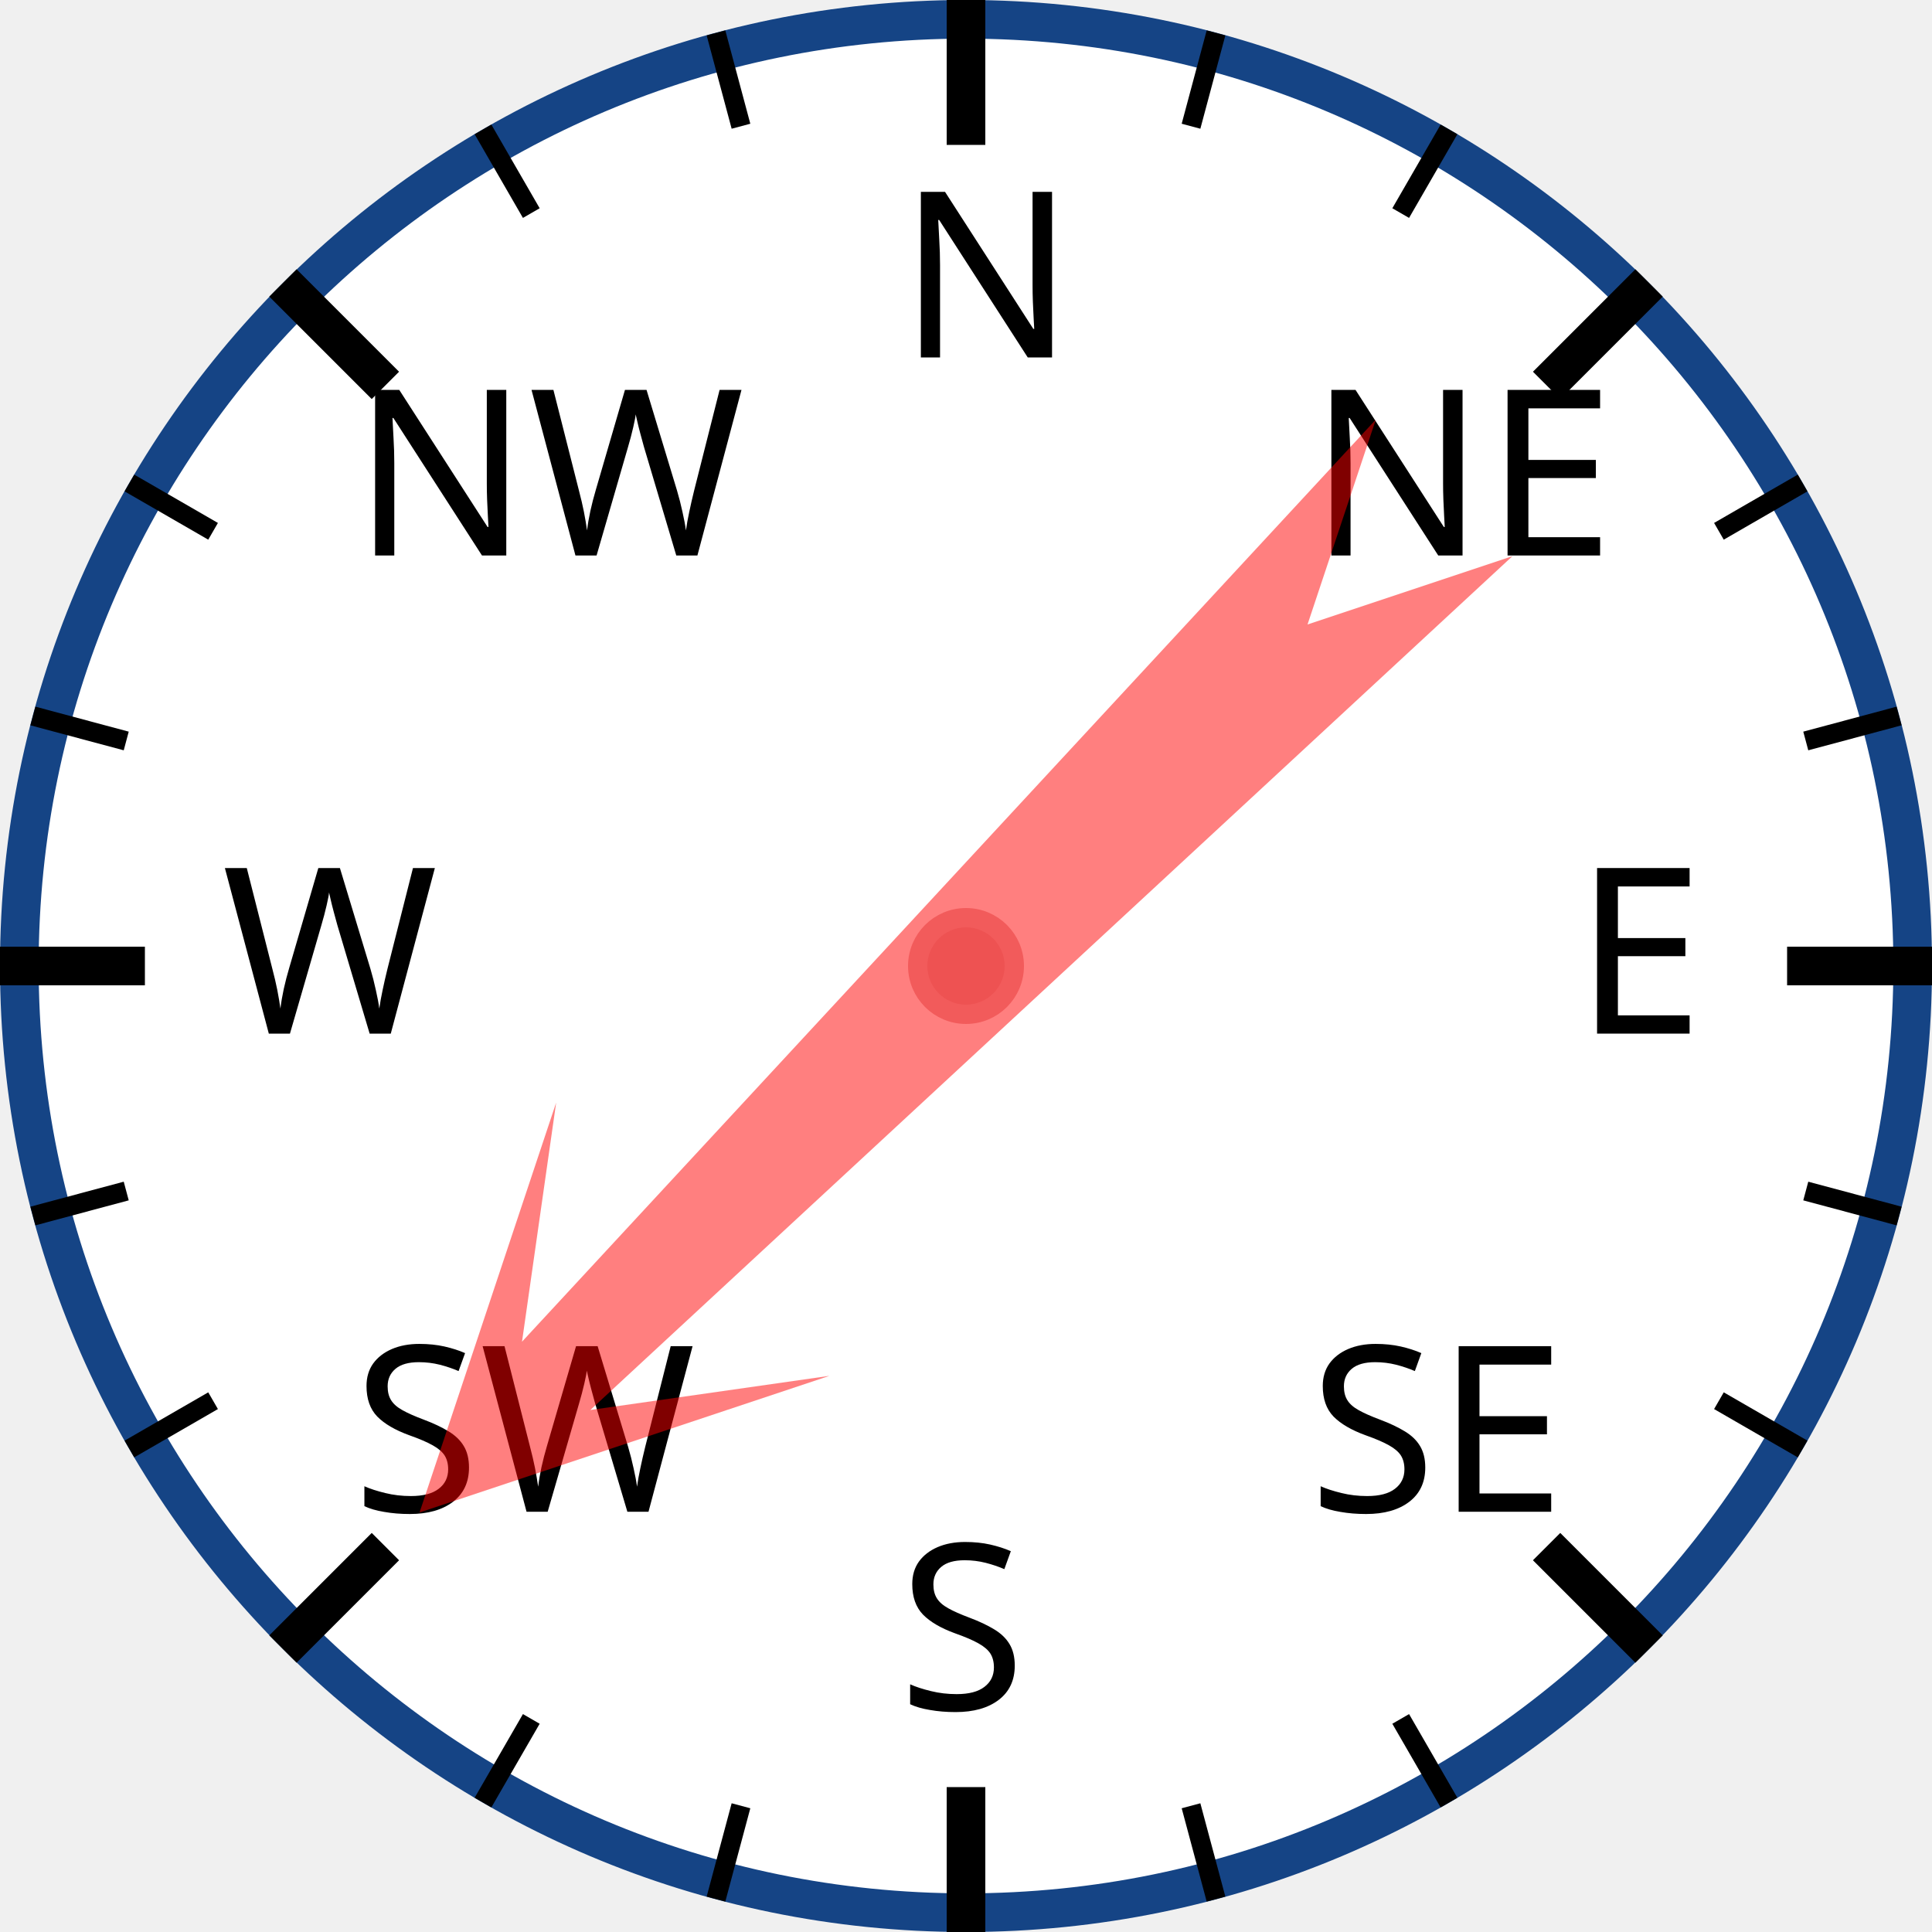
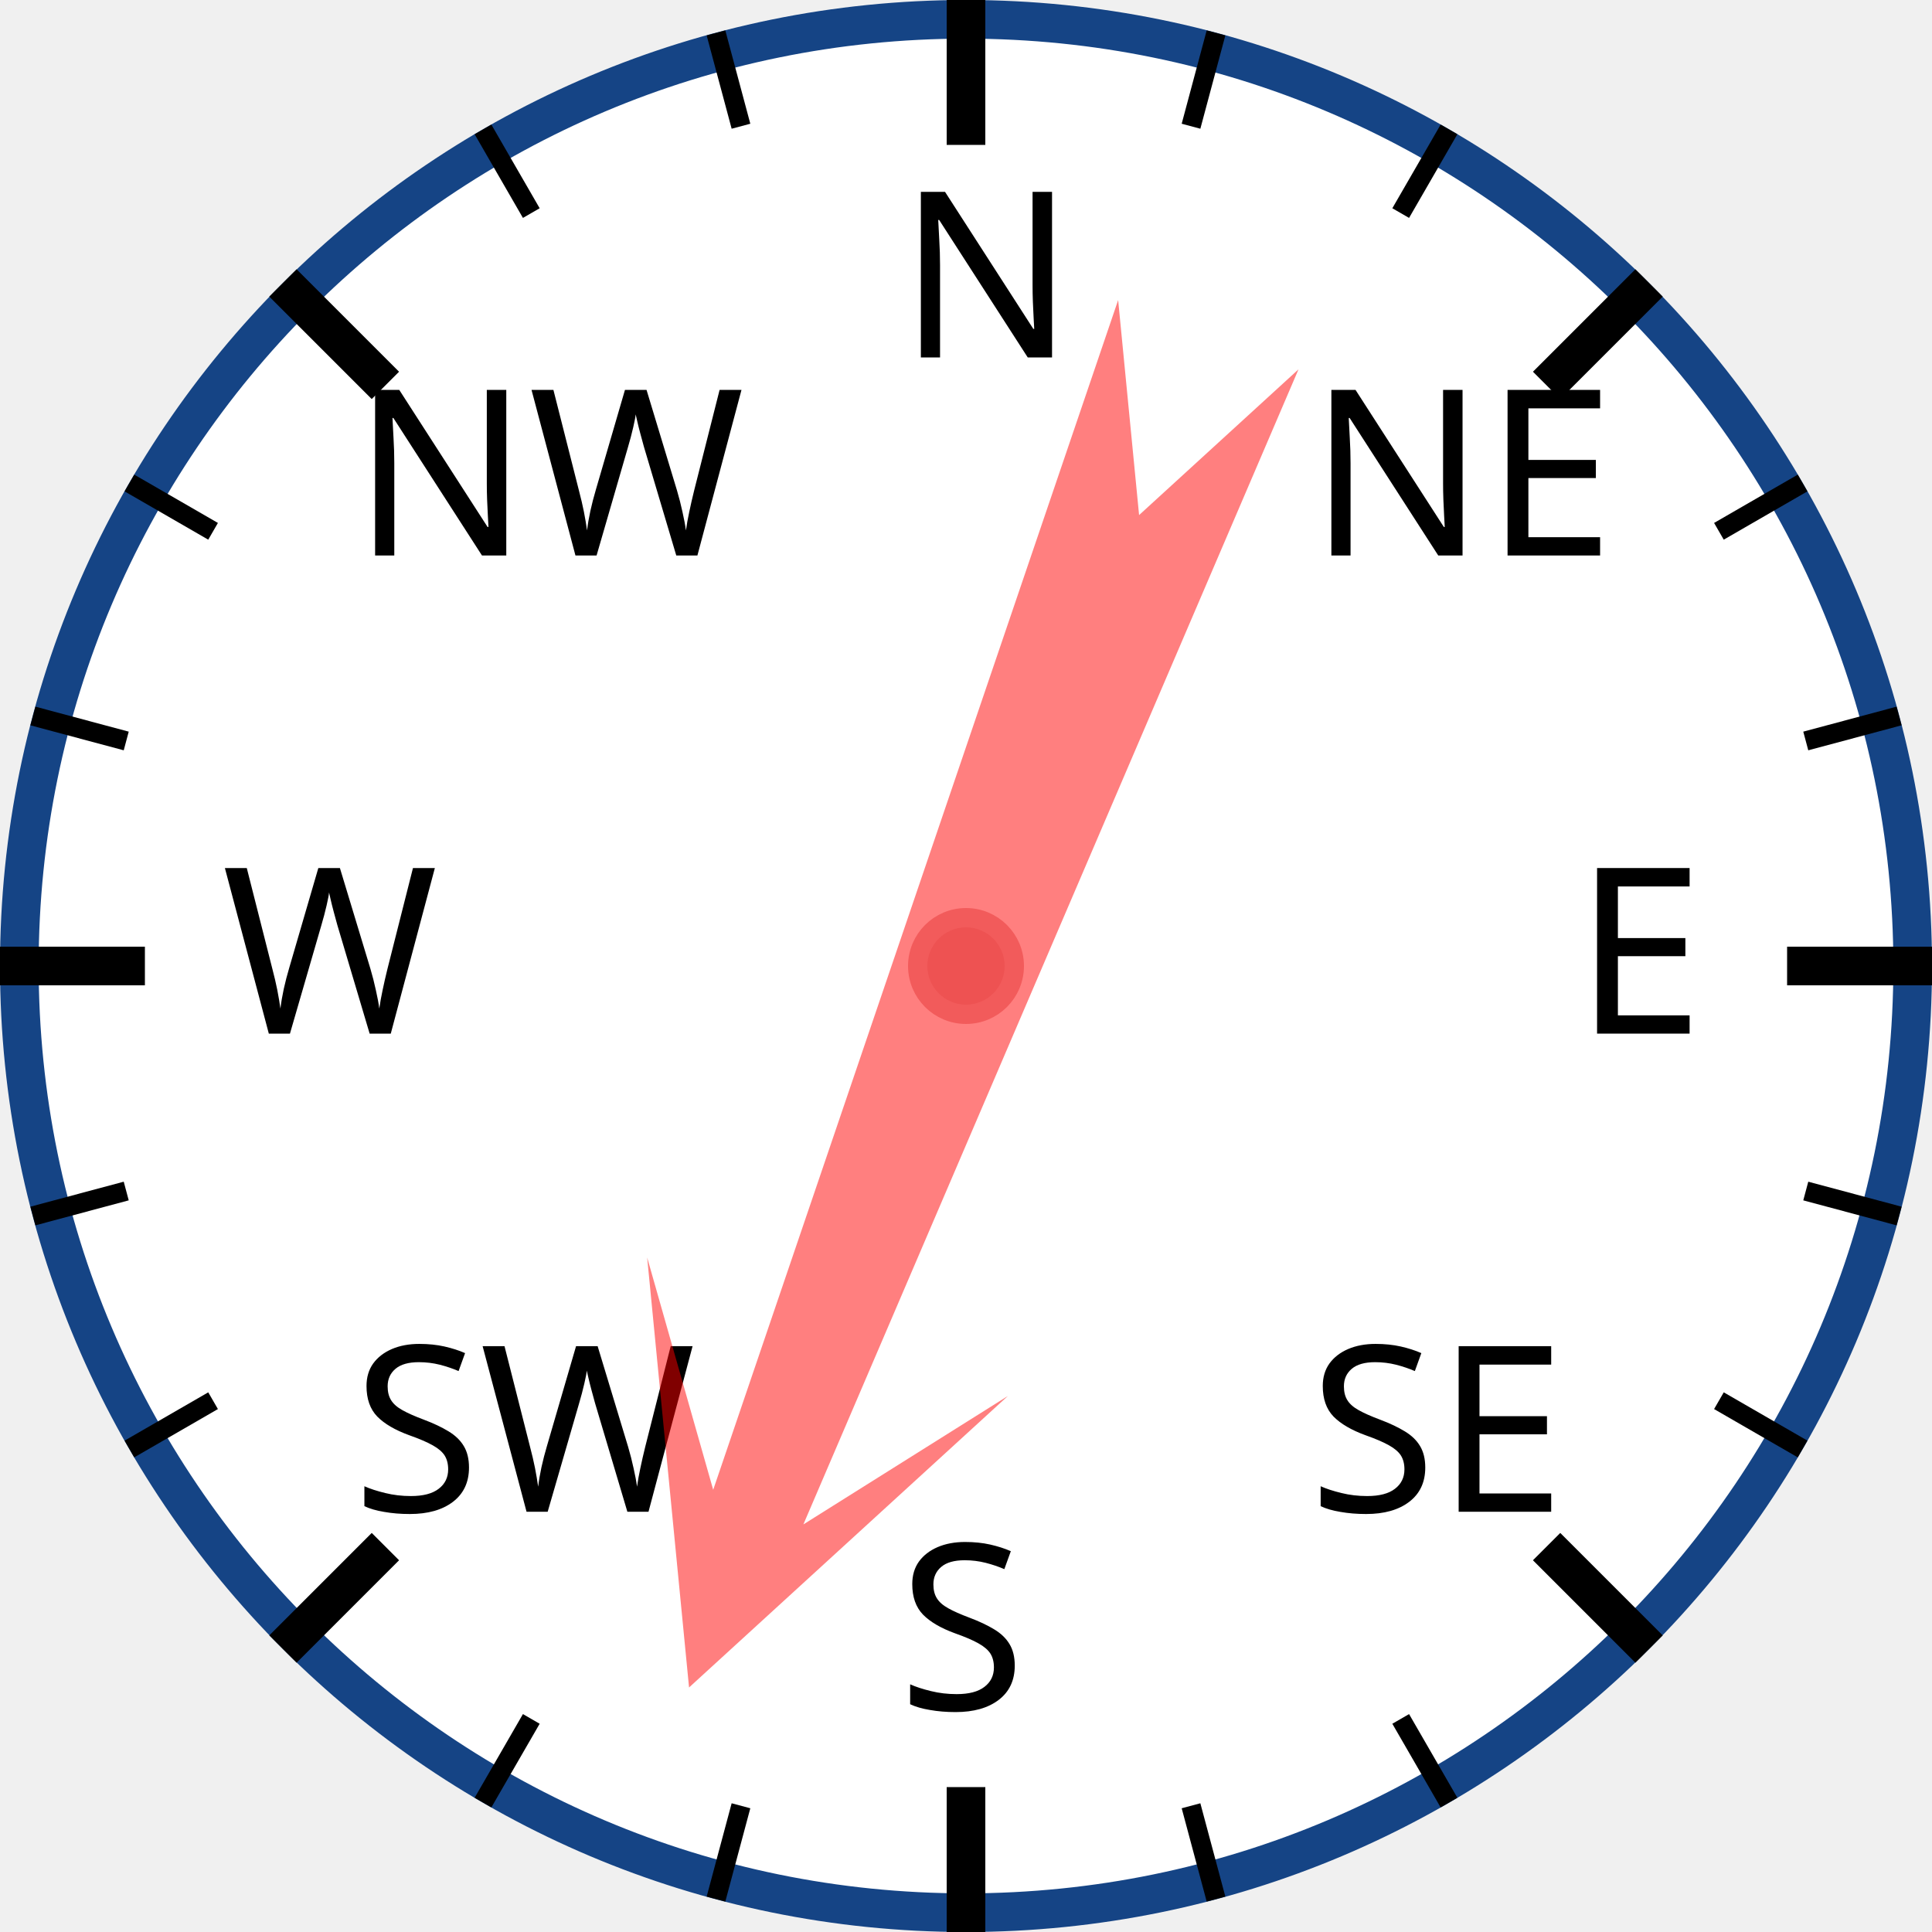
<svg xmlns="http://www.w3.org/2000/svg" width="120px" height="120px" viewBox="0 0 200 200">
  <circle cx="100" cy="100" r="98" style="fill: white; stroke: #154485; stroke-width: 4;" />
  <text x="93.0" y="37.0" style="font-family: sans-serif; font-size: 18pt;">N</text>
  <line x1="100.0" y1="0.0" x2="100.0" y2="15.0" style="stroke: black; stroke-width: 4;" />
  <line x1="74.118" y1="3.407" x2="76.706" y2="13.067" style="stroke: black; stroke-width: 2;" />
  <line x1="50" y1="13.397" x2="55" y2="22.058" style="stroke: black; stroke-width: 2;" />
  <text x="36.503" y="57.503" style="font-family: sans-serif; font-size: 18pt;">NW</text>
  <line x1="29.289" y1="29.289" x2="39.896" y2="39.896" style="stroke: black; stroke-width: 4;" />
  <line x1="13.397" y1="50" x2="22.058" y2="55" style="stroke: black; stroke-width: 2;" />
  <line x1="3.407" y1="74.118" x2="13.067" y2="76.706" style="stroke: black; stroke-width: 2;" />
  <text x="23.0" y="107.0" style="font-family: sans-serif; font-size: 18pt;">W</text>
  <line x1="0.0" y1="100.0" x2="15.0" y2="100.0" style="stroke: black; stroke-width: 4;" />
  <line x1="3.407" y1="125.882" x2="13.067" y2="123.294" style="stroke: black; stroke-width: 2;" />
  <line x1="13.397" y1="150" x2="22.058" y2="145" style="stroke: black; stroke-width: 2;" />
  <text x="36.503" y="156.497" style="font-family: sans-serif; font-size: 18pt;">SW</text>
  <line x1="29.289" y1="170.711" x2="39.896" y2="160.104" style="stroke: black; stroke-width: 4;" />
  <line x1="50" y1="186.603" x2="55" y2="177.942" style="stroke: black; stroke-width: 2;" />
  <line x1="74.118" y1="196.593" x2="76.706" y2="186.933" style="stroke: black; stroke-width: 2;" />
  <text x="93" y="177.0" style="font-family: sans-serif; font-size: 18pt;">S</text>
  <line x1="100" y1="200.0" x2="100" y2="185.0" style="stroke: black; stroke-width: 4;" />
  <line x1="125.882" y1="196.593" x2="123.294" y2="186.933" style="stroke: black; stroke-width: 2;" />
  <line x1="150.0" y1="186.603" x2="145.0" y2="177.942" style="stroke: black; stroke-width: 2;" />
  <text x="135.497" y="156.497" style="font-family: sans-serif; font-size: 18pt;">SE</text>
  <line x1="170.711" y1="170.711" x2="160.104" y2="160.104" style="stroke: black; stroke-width: 4;" />
  <line x1="186.603" y1="150" x2="177.942" y2="145" style="stroke: black; stroke-width: 2;" />
  <line x1="196.593" y1="125.882" x2="186.933" y2="123.294" style="stroke: black; stroke-width: 2;" />
  <text x="163.0" y="107" style="font-family: sans-serif; font-size: 18pt;">E</text>
  <line x1="200.0" y1="100" x2="185.0" y2="100" style="stroke: black; stroke-width: 4;" />
  <line x1="196.593" y1="74.118" x2="186.933" y2="76.706" style="stroke: black; stroke-width: 2;" />
  <line x1="186.603" y1="50" x2="177.942" y2="55" style="stroke: black; stroke-width: 2;" />
  <text x="135.497" y="57.503" style="font-family: sans-serif; font-size: 18pt;">NE</text>
  <line x1="170.711" y1="29.289" x2="160.104" y2="39.896" style="stroke: black; stroke-width: 4;" />
  <line x1="150" y1="13.397" x2="145" y2="22.058" style="stroke: black; stroke-width: 2;" />
  <line x1="125.882" y1="3.407" x2="123.294" y2="13.067" style="stroke: black; stroke-width: 2;" />
-   <polygon points="100 20 120 60 105 40 110 170 100 150 90 170 95 40 80 60" style="fill: red; fill-opacity: 0.5;" transform="rotate(225,100,100)" />
+   <polygon points="100 20 120 60 105 40 110 170 100 150 90 170 95 40 80 60" style="fill: red; fill-opacity: 0.5;" transform="rotate(201,100,100)" />
  <circle cx="100" cy="100" r="5" style="fill: #EE5252; stroke: #F25B5B; stroke-width: 2;" />
</svg>
